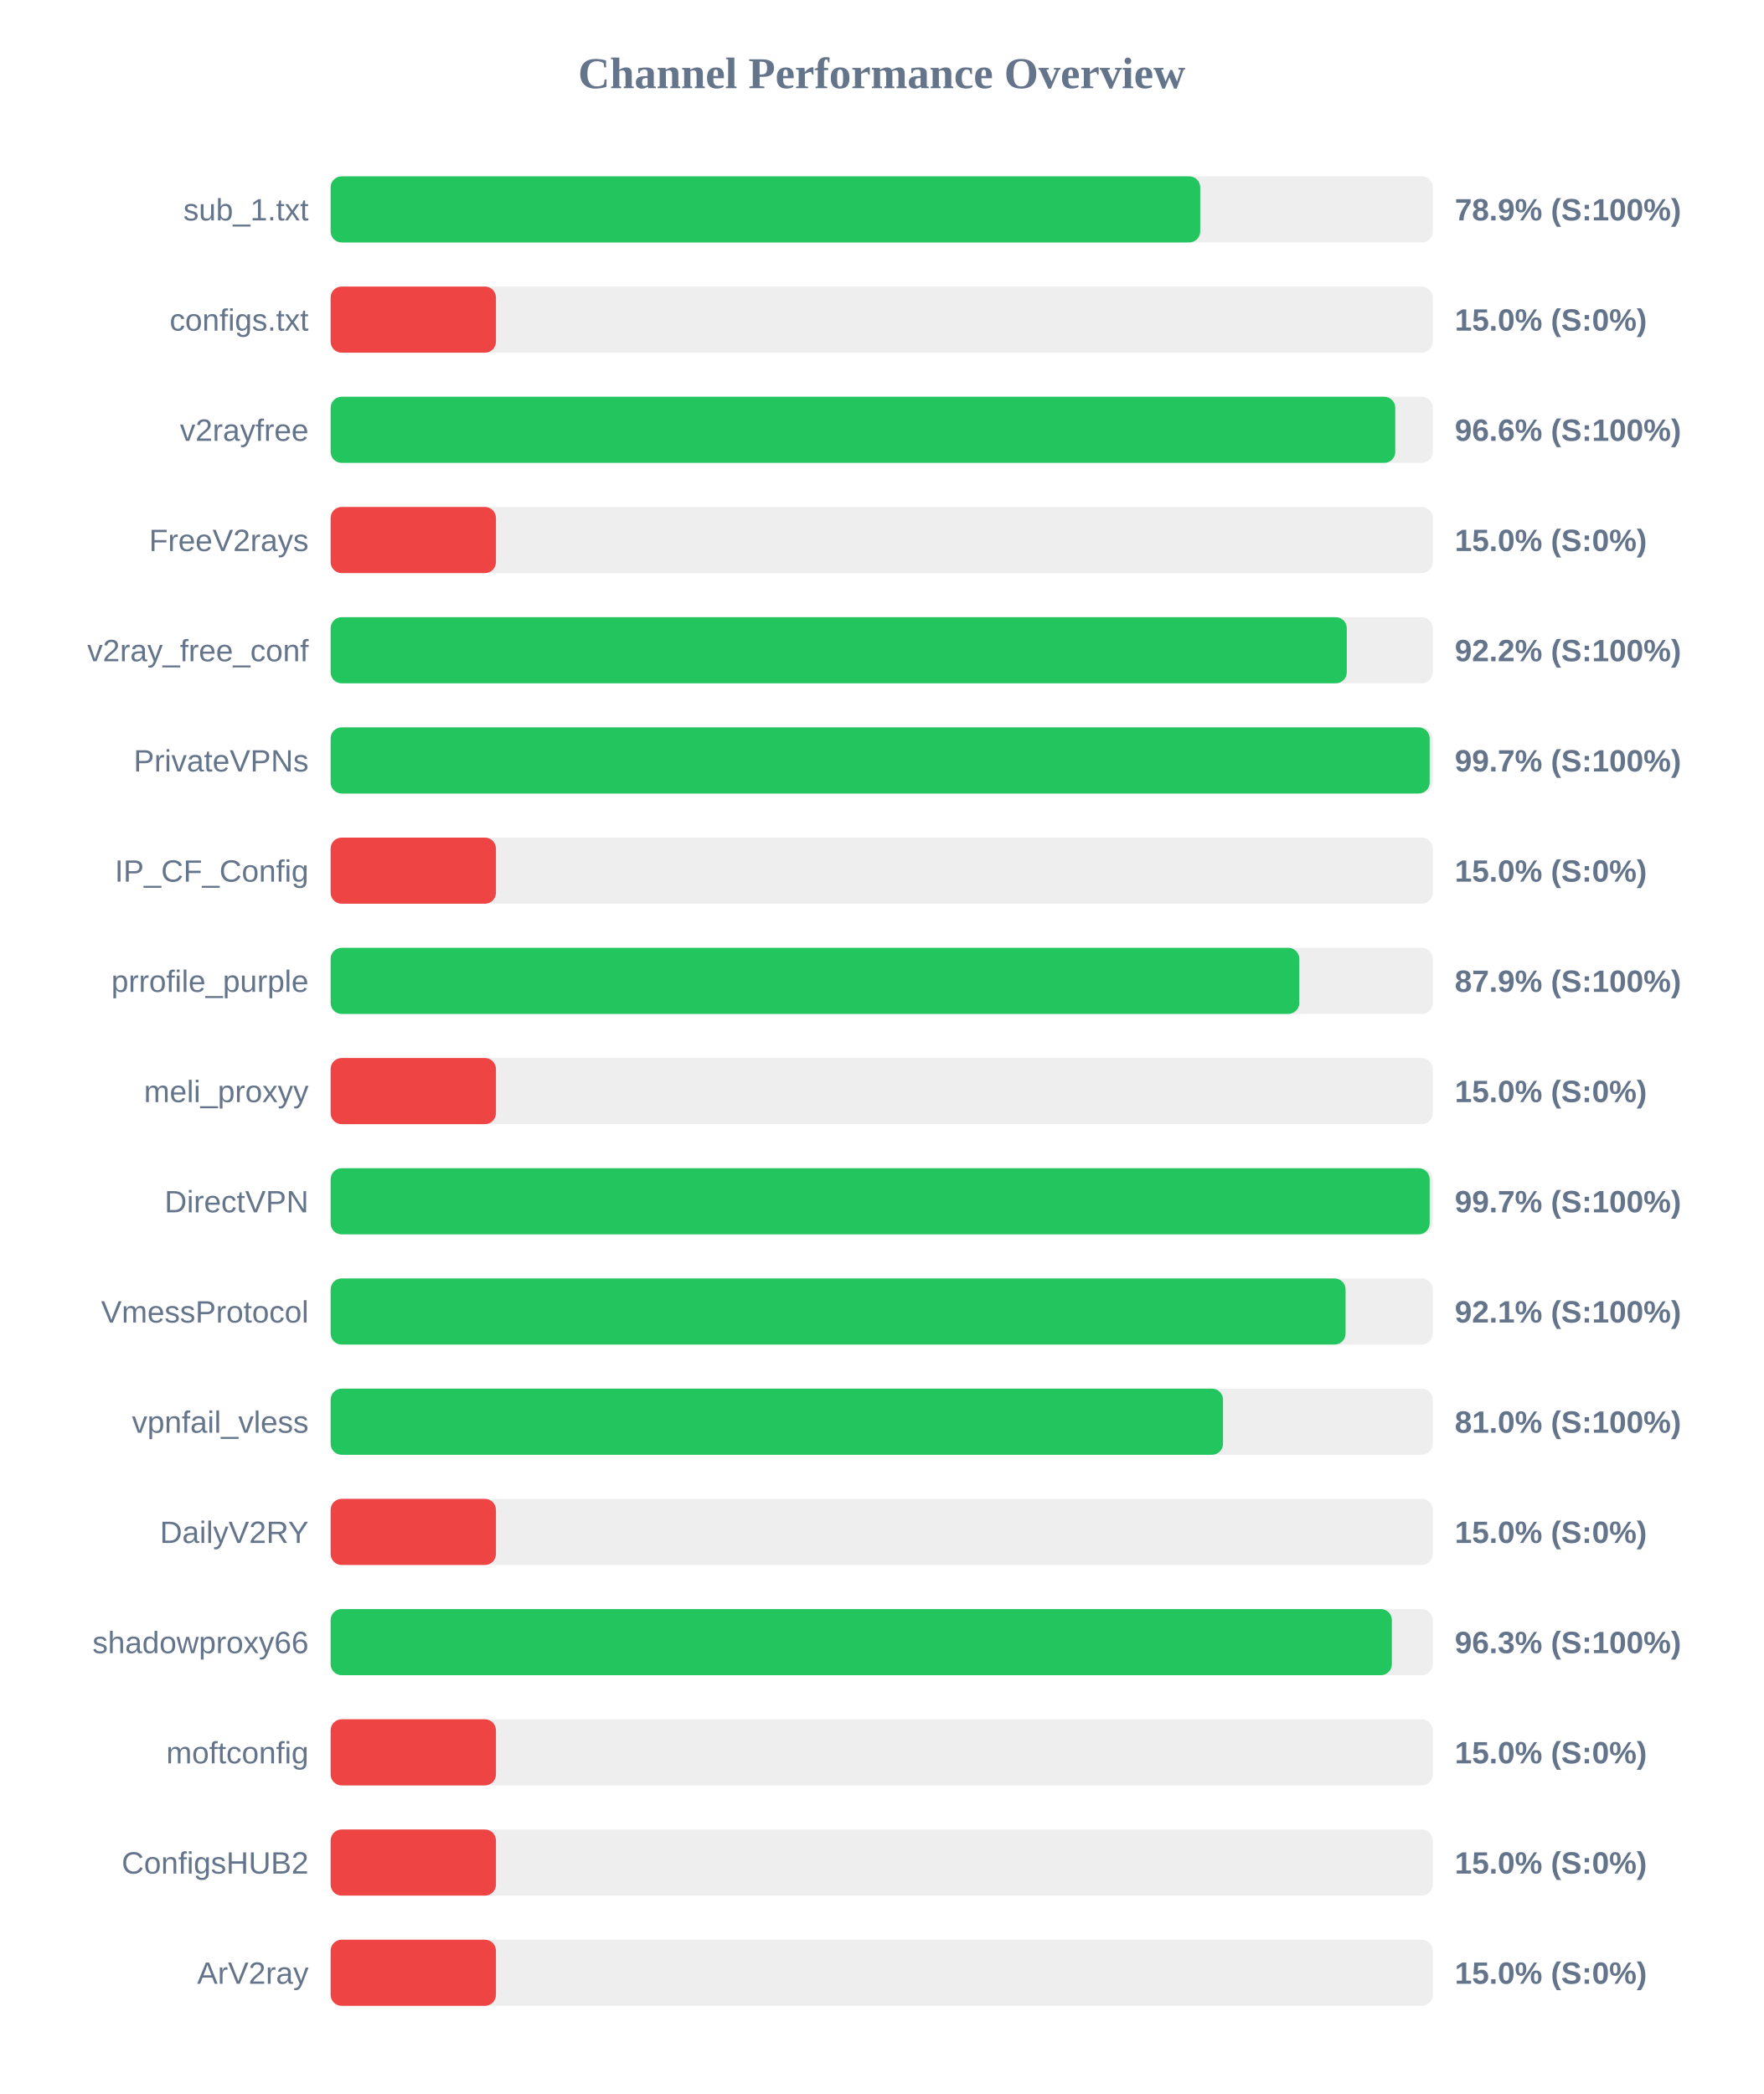
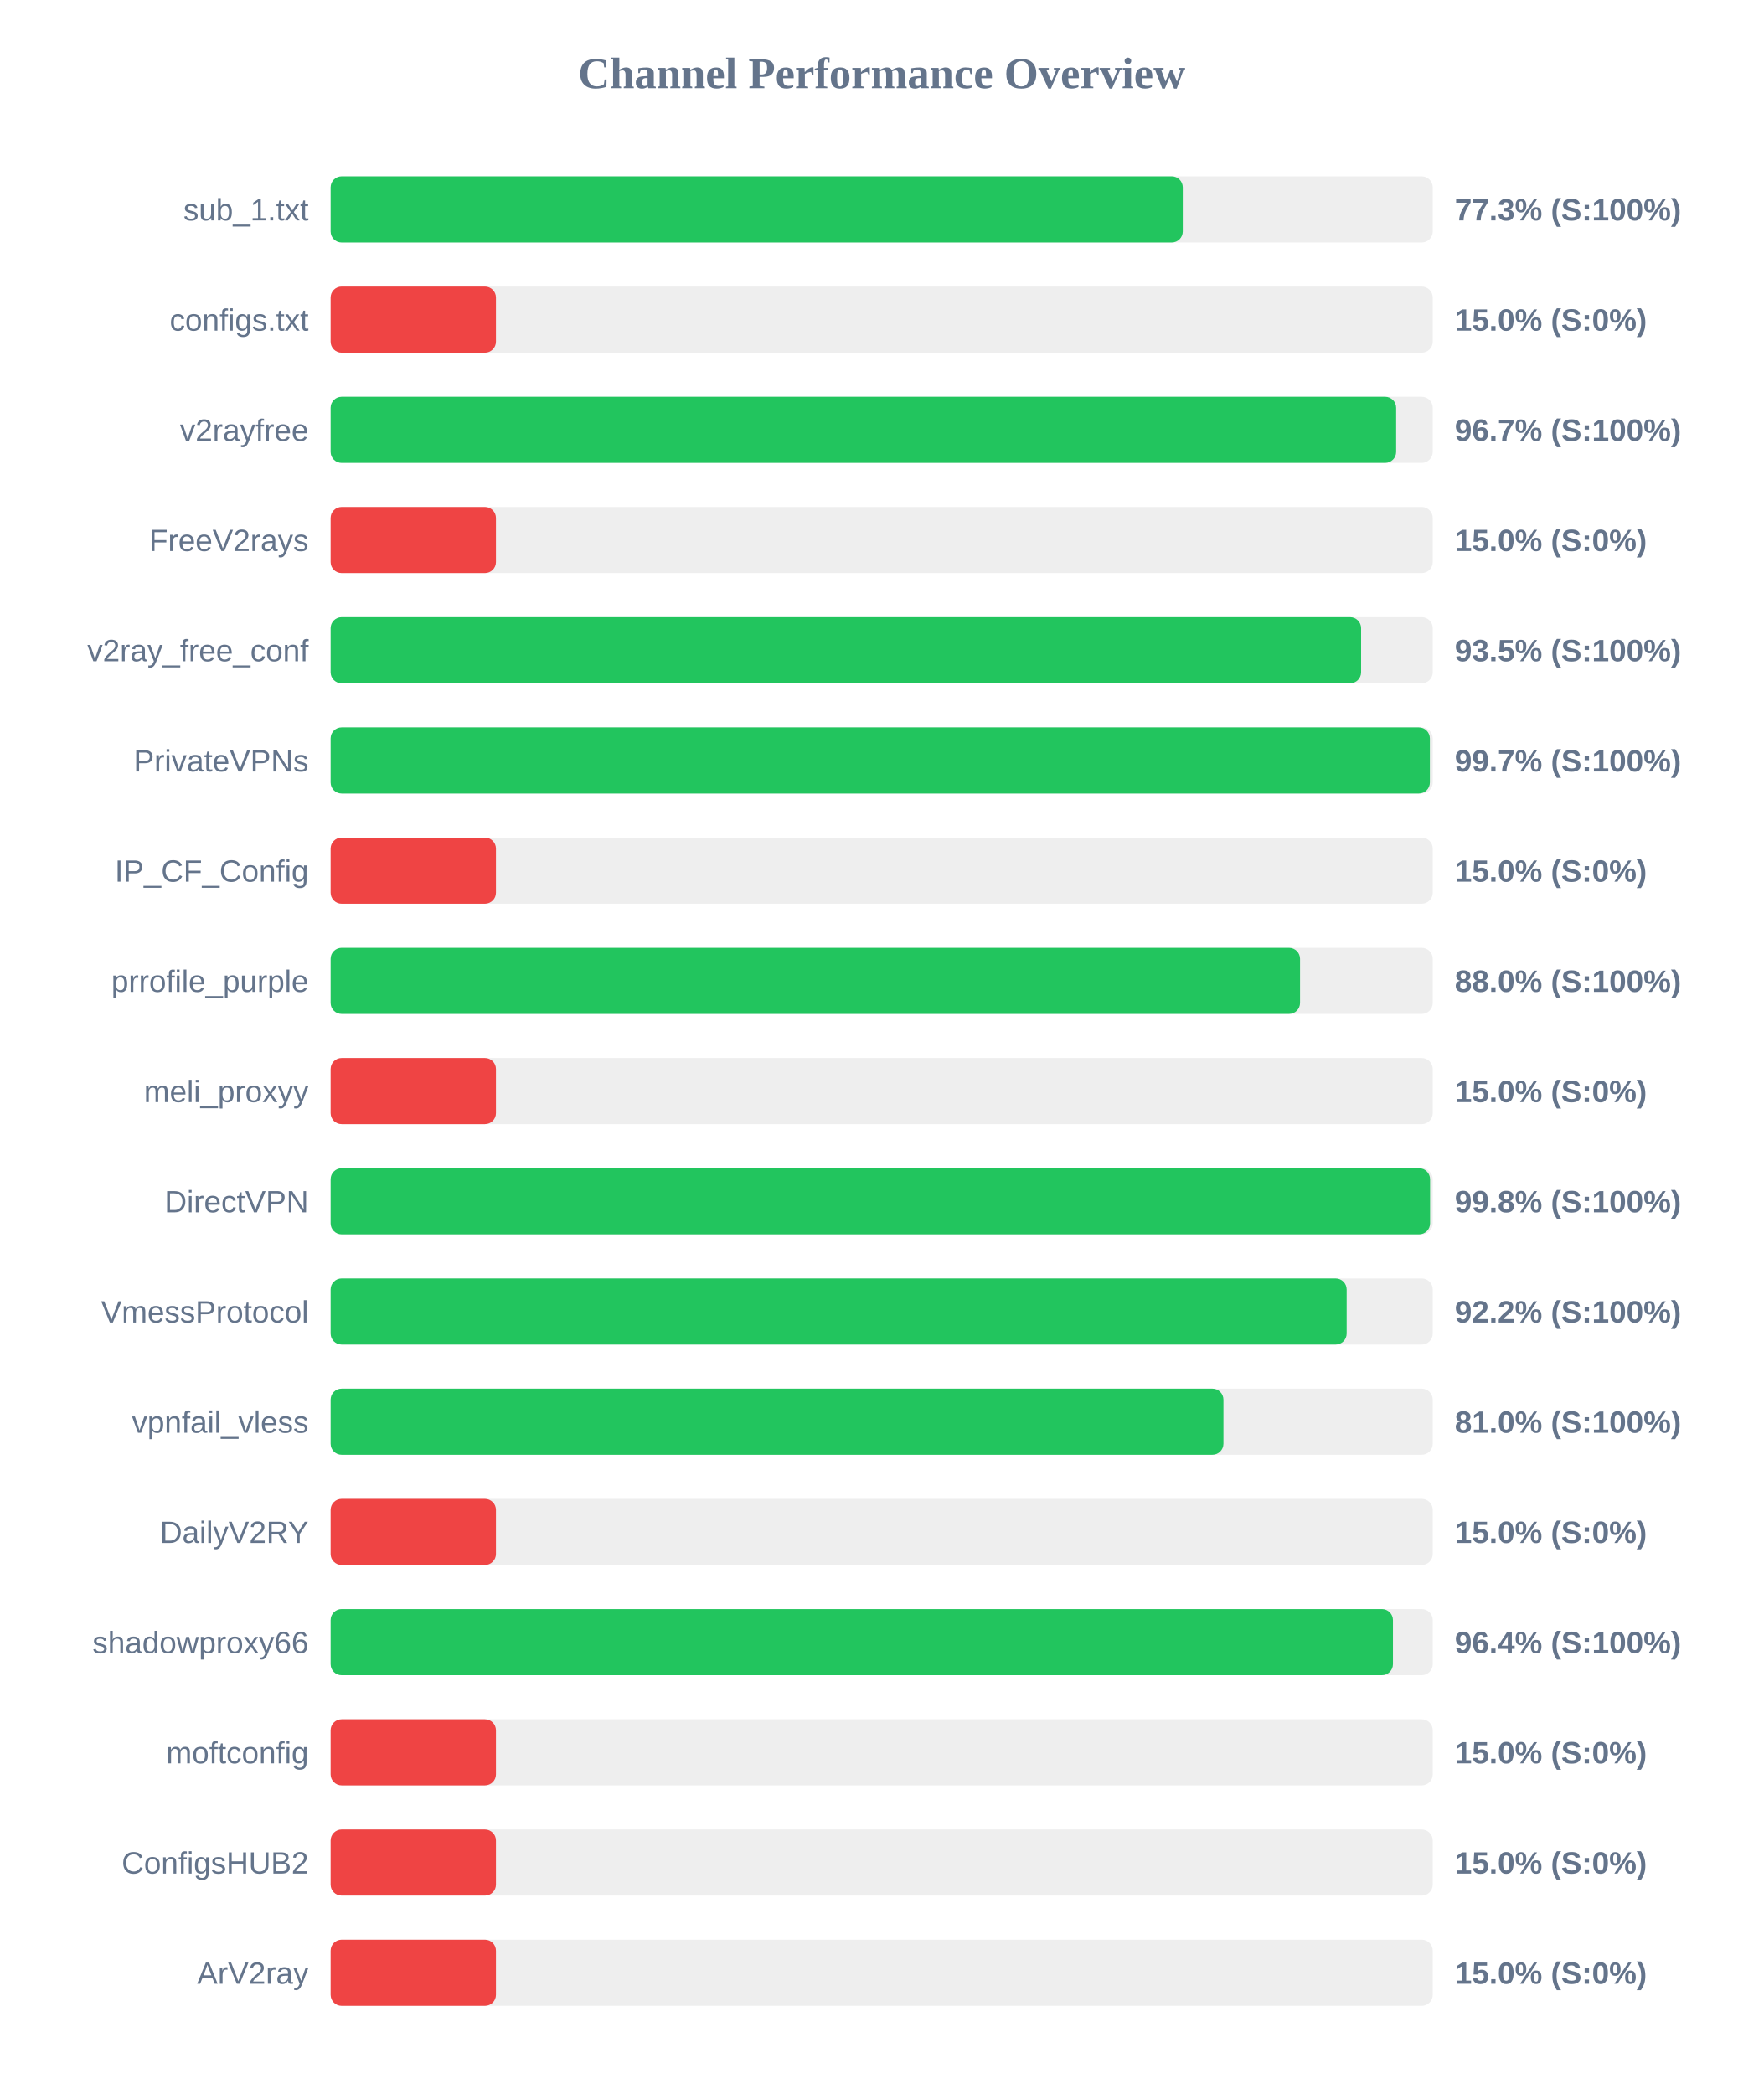
<svg xmlns="http://www.w3.org/2000/svg" width="800" height="950" version="1.1">
  <style>
        .row { font: 14px Arial; fill: #64748b; }
        .score { font: bold 14px Arial; fill: #64748b; }
    </style>
  <text x="400" y="40" text-anchor="middle" font-size="20px" font-weight="bold" fill="#64748b">Channel Performance Overview</text>
  <rect x="150" y="80" width="500" height="30" fill="#eee" rx="5" />
-   <rect x="150" y="80" width="394.5" height="30" fill="#22c55e" rx="5" />
+   <rect x="150" y="80" width="386.6" height="30" fill="#22c55e" rx="5" />
  <text x="140" y="100" text-anchor="end" class="row">sub_1.txt</text>
-   <text x="660" y="100" text-anchor="start" class="score">78.9% (S:100%)</text>
+   <text x="660" y="100" text-anchor="start" class="score">77.3% (S:100%)</text>
  <rect x="150" y="130" width="500" height="30" fill="#eee" rx="5" />
  <rect x="150" y="130" width="75.0" height="30" fill="#ef4444" rx="5" />
  <text x="140" y="150" text-anchor="end" class="row">configs.txt</text>
  <text x="660" y="150" text-anchor="start" class="score">15.0% (S:0%)</text>
  <rect x="150" y="180" width="500" height="30" fill="#eee" rx="5" />
-   <rect x="150" y="180" width="483.0" height="30" fill="#22c55e" rx="5" />
+   <rect x="150" y="180" width="483.4" height="30" fill="#22c55e" rx="5" />
  <text x="140" y="200" text-anchor="end" class="row">v2rayfree</text>
-   <text x="660" y="200" text-anchor="start" class="score">96.6% (S:100%)</text>
+   <text x="660" y="200" text-anchor="start" class="score">96.7% (S:100%)</text>
  <rect x="150" y="230" width="500" height="30" fill="#eee" rx="5" />
  <rect x="150" y="230" width="75.0" height="30" fill="#ef4444" rx="5" />
  <text x="140" y="250" text-anchor="end" class="row">FreeV2rays</text>
  <text x="660" y="250" text-anchor="start" class="score">15.0% (S:0%)</text>
  <rect x="150" y="280" width="500" height="30" fill="#eee" rx="5" />
-   <rect x="150" y="280" width="461.0" height="30" fill="#22c55e" rx="5" />
+   <rect x="150" y="280" width="467.5" height="30" fill="#22c55e" rx="5" />
  <text x="140" y="300" text-anchor="end" class="row">v2ray_free_conf</text>
-   <text x="660" y="300" text-anchor="start" class="score">92.2% (S:100%)</text>
+   <text x="660" y="300" text-anchor="start" class="score">93.5% (S:100%)</text>
  <rect x="150" y="330" width="500" height="30" fill="#eee" rx="5" />
-   <rect x="150" y="330" width="498.6" height="30" fill="#22c55e" rx="5" />
+   <rect x="150" y="330" width="498.7" height="30" fill="#22c55e" rx="5" />
  <text x="140" y="350" text-anchor="end" class="row">PrivateVPNs</text>
  <text x="660" y="350" text-anchor="start" class="score">99.7% (S:100%)</text>
  <rect x="150" y="380" width="500" height="30" fill="#eee" rx="5" />
  <rect x="150" y="380" width="75.0" height="30" fill="#ef4444" rx="5" />
  <text x="140" y="400" text-anchor="end" class="row">IP_CF_Config</text>
  <text x="660" y="400" text-anchor="start" class="score">15.0% (S:0%)</text>
  <rect x="150" y="430" width="500" height="30" fill="#eee" rx="5" />
-   <rect x="150" y="430" width="439.45" height="30" fill="#22c55e" rx="5" />
+   <rect x="150" y="430" width="439.8" height="30" fill="#22c55e" rx="5" />
  <text x="140" y="450" text-anchor="end" class="row">prrofile_purple</text>
-   <text x="660" y="450" text-anchor="start" class="score">87.9% (S:100%)</text>
+   <text x="660" y="450" text-anchor="start" class="score">88.0% (S:100%)</text>
  <rect x="150" y="480" width="500" height="30" fill="#eee" rx="5" />
  <rect x="150" y="480" width="75.0" height="30" fill="#ef4444" rx="5" />
  <text x="140" y="500" text-anchor="end" class="row">meli_proxyy</text>
  <text x="660" y="500" text-anchor="start" class="score">15.0% (S:0%)</text>
  <rect x="150" y="530" width="500" height="30" fill="#eee" rx="5" />
-   <rect x="150" y="530" width="498.6" height="30" fill="#22c55e" rx="5" />
+   <rect x="150" y="530" width="498.8" height="30" fill="#22c55e" rx="5" />
  <text x="140" y="550" text-anchor="end" class="row">DirectVPN</text>
-   <text x="660" y="550" text-anchor="start" class="score">99.7% (S:100%)</text>
+   <text x="660" y="550" text-anchor="start" class="score">99.8% (S:100%)</text>
  <rect x="150" y="580" width="500" height="30" fill="#eee" rx="5" />
-   <rect x="150" y="580" width="460.45" height="30" fill="#22c55e" rx="5" />
+   <rect x="150" y="580" width="460.95" height="30" fill="#22c55e" rx="5" />
  <text x="140" y="600" text-anchor="end" class="row">VmessProtocol</text>
-   <text x="660" y="600" text-anchor="start" class="score">92.1% (S:100%)</text>
+   <text x="660" y="600" text-anchor="start" class="score">92.2% (S:100%)</text>
  <rect x="150" y="630" width="500" height="30" fill="#eee" rx="5" />
-   <rect x="150" y="630" width="404.85" height="30" fill="#22c55e" rx="5" />
+   <rect x="150" y="630" width="405.05" height="30" fill="#22c55e" rx="5" />
  <text x="140" y="650" text-anchor="end" class="row">vpnfail_vless</text>
  <text x="660" y="650" text-anchor="start" class="score">81.0% (S:100%)</text>
  <rect x="150" y="680" width="500" height="30" fill="#eee" rx="5" />
  <rect x="150" y="680" width="75.0" height="30" fill="#ef4444" rx="5" />
  <text x="140" y="700" text-anchor="end" class="row">DailyV2RY</text>
  <text x="660" y="700" text-anchor="start" class="score">15.0% (S:0%)</text>
  <rect x="150" y="730" width="500" height="30" fill="#eee" rx="5" />
-   <rect x="150" y="730" width="481.45" height="30" fill="#22c55e" rx="5" />
+   <rect x="150" y="730" width="481.95" height="30" fill="#22c55e" rx="5" />
  <text x="140" y="750" text-anchor="end" class="row">shadowproxy66</text>
-   <text x="660" y="750" text-anchor="start" class="score">96.3% (S:100%)</text>
+   <text x="660" y="750" text-anchor="start" class="score">96.4% (S:100%)</text>
  <rect x="150" y="780" width="500" height="30" fill="#eee" rx="5" />
  <rect x="150" y="780" width="75.0" height="30" fill="#ef4444" rx="5" />
  <text x="140" y="800" text-anchor="end" class="row">moftconfig</text>
  <text x="660" y="800" text-anchor="start" class="score">15.0% (S:0%)</text>
  <rect x="150" y="830" width="500" height="30" fill="#eee" rx="5" />
  <rect x="150" y="830" width="75.0" height="30" fill="#ef4444" rx="5" />
  <text x="140" y="850" text-anchor="end" class="row">ConfigsHUB2</text>
  <text x="660" y="850" text-anchor="start" class="score">15.0% (S:0%)</text>
  <rect x="150" y="880" width="500" height="30" fill="#eee" rx="5" />
  <rect x="150" y="880" width="75.0" height="30" fill="#ef4444" rx="5" />
  <text x="140" y="900" text-anchor="end" class="row">ArV2ray</text>
  <text x="660" y="900" text-anchor="start" class="score">15.0% (S:0%)</text>
</svg>
